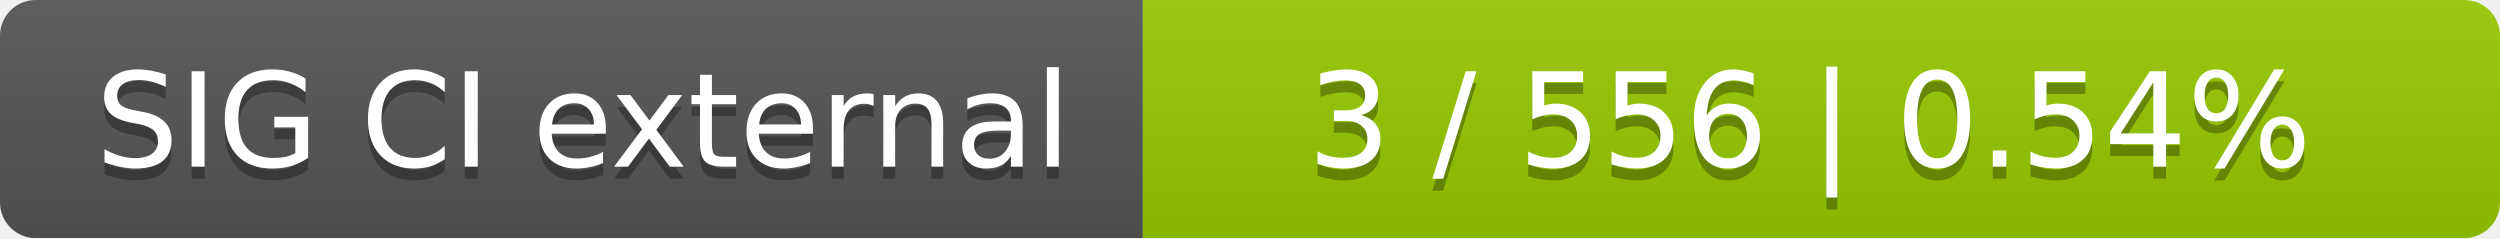
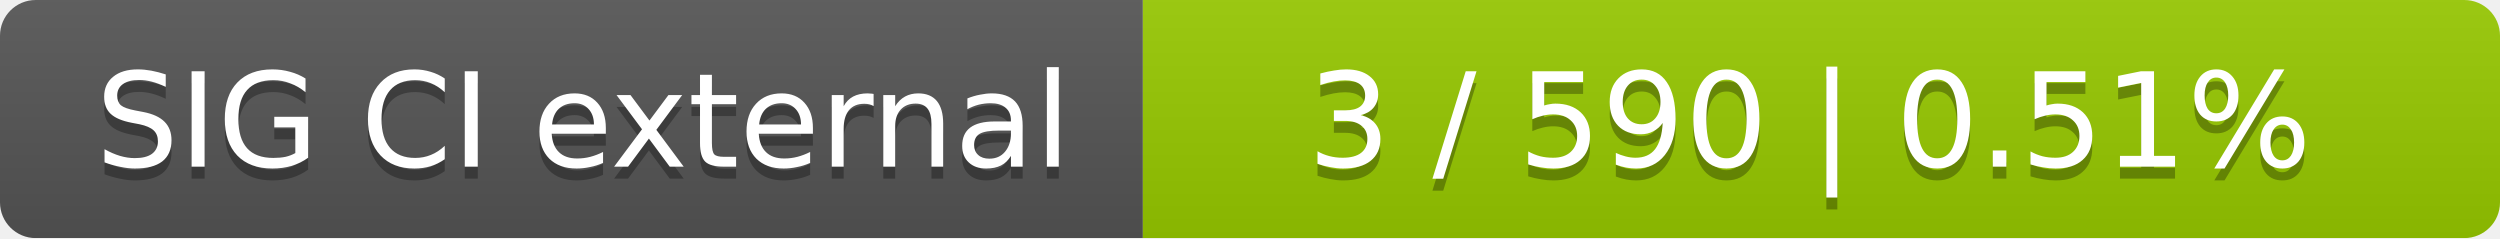
<svg xmlns="http://www.w3.org/2000/svg" width="210" height="20">
  <linearGradient id="smooth" x2="0" y2="100%">
    <stop offset="0" stop-color="#bbb" stop-opacity=".1" />
    <stop offset="1" stop-opacity=".1" />
  </linearGradient>
  <mask id="round">
    <rect width="210" height="20" rx="3" fill="#fff" />
  </mask>
  <g mask="url(#round)">
    <rect width="96" height="20" fill="#555" />
    <rect x="96" width="114" height="20" fill="#97ca00" />
    <rect width="210" height="20" fill="url(#smooth)" />
  </g>
  <g fill="#fff" text-anchor="middle" font-family="DejaVu Sans,Verdana,Geneva,sans-serif" font-size="11">
    <text x="49" y="15" fill="#010101" fill-opacity=".3">SIG CI external</text>
    <text x="49" y="14">SIG CI external</text>
-     <text x="152" y="15" fill="#010101" fill-opacity=".3">3 / 556    |    0.54%</text>
-     <text x="152" y="14">3 / 556    |    0.54%</text>
+     <text x="152" y="15" fill="#010101" fill-opacity=".3">3 / 590    |    0.51%</text>
+     <text x="152" y="14">3 / 590    |    0.51%</text>
  </g>
</svg>
